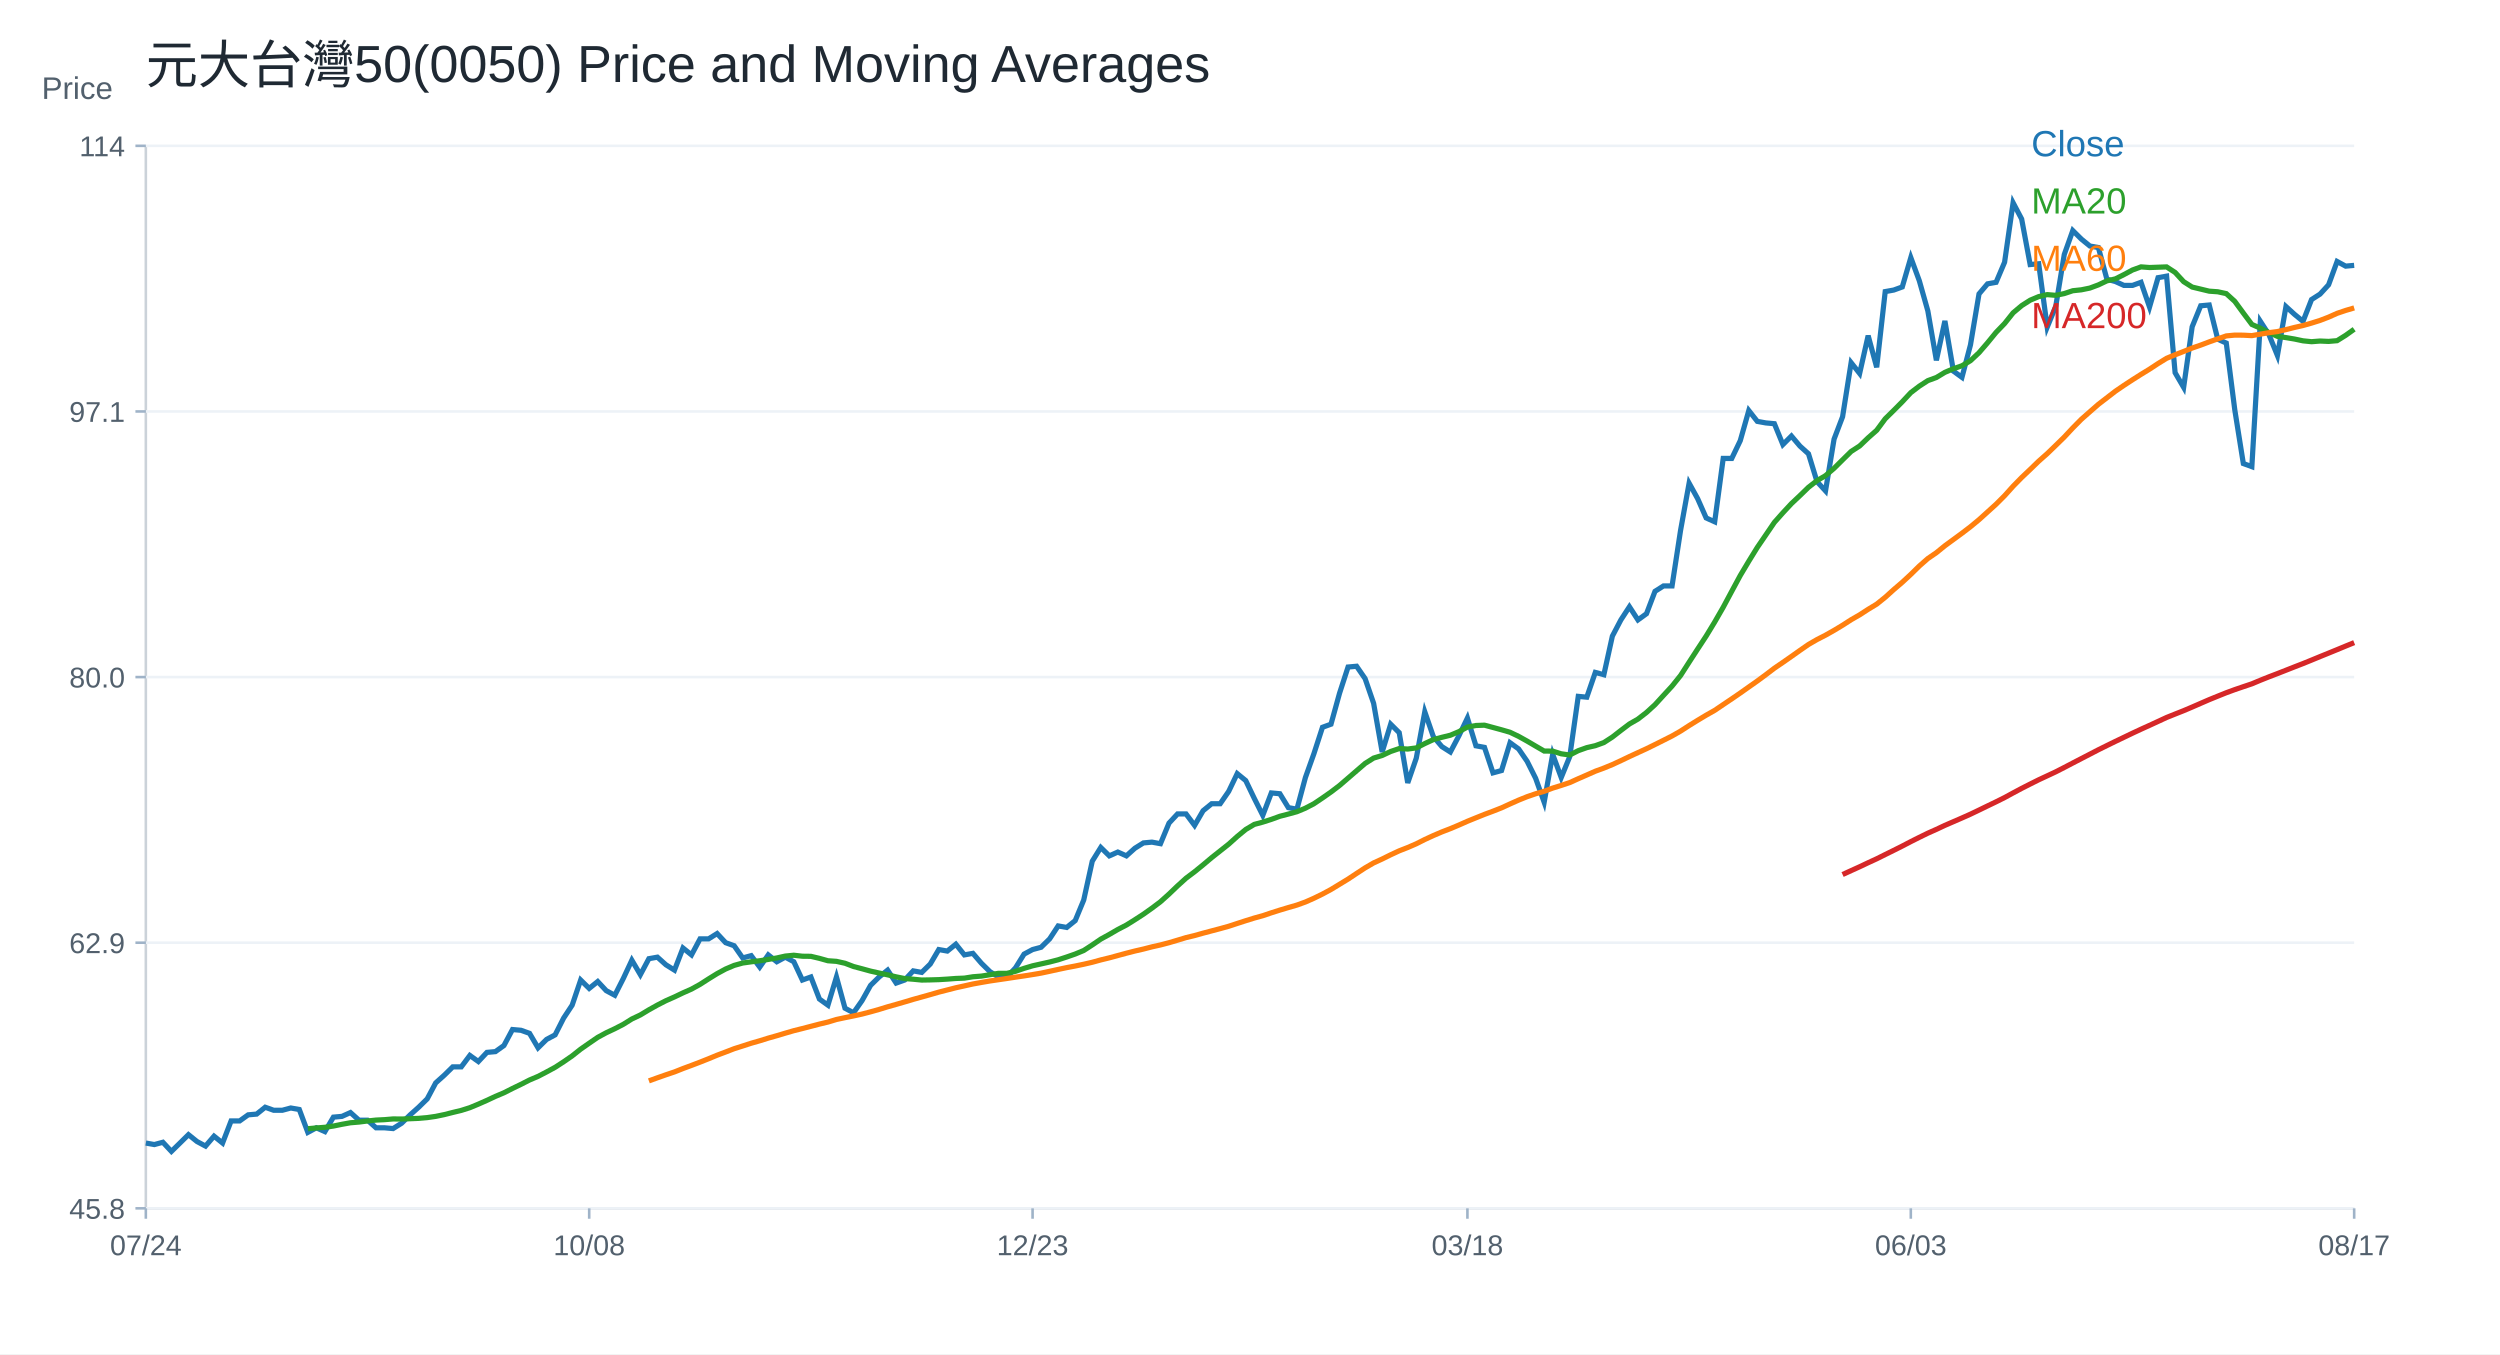
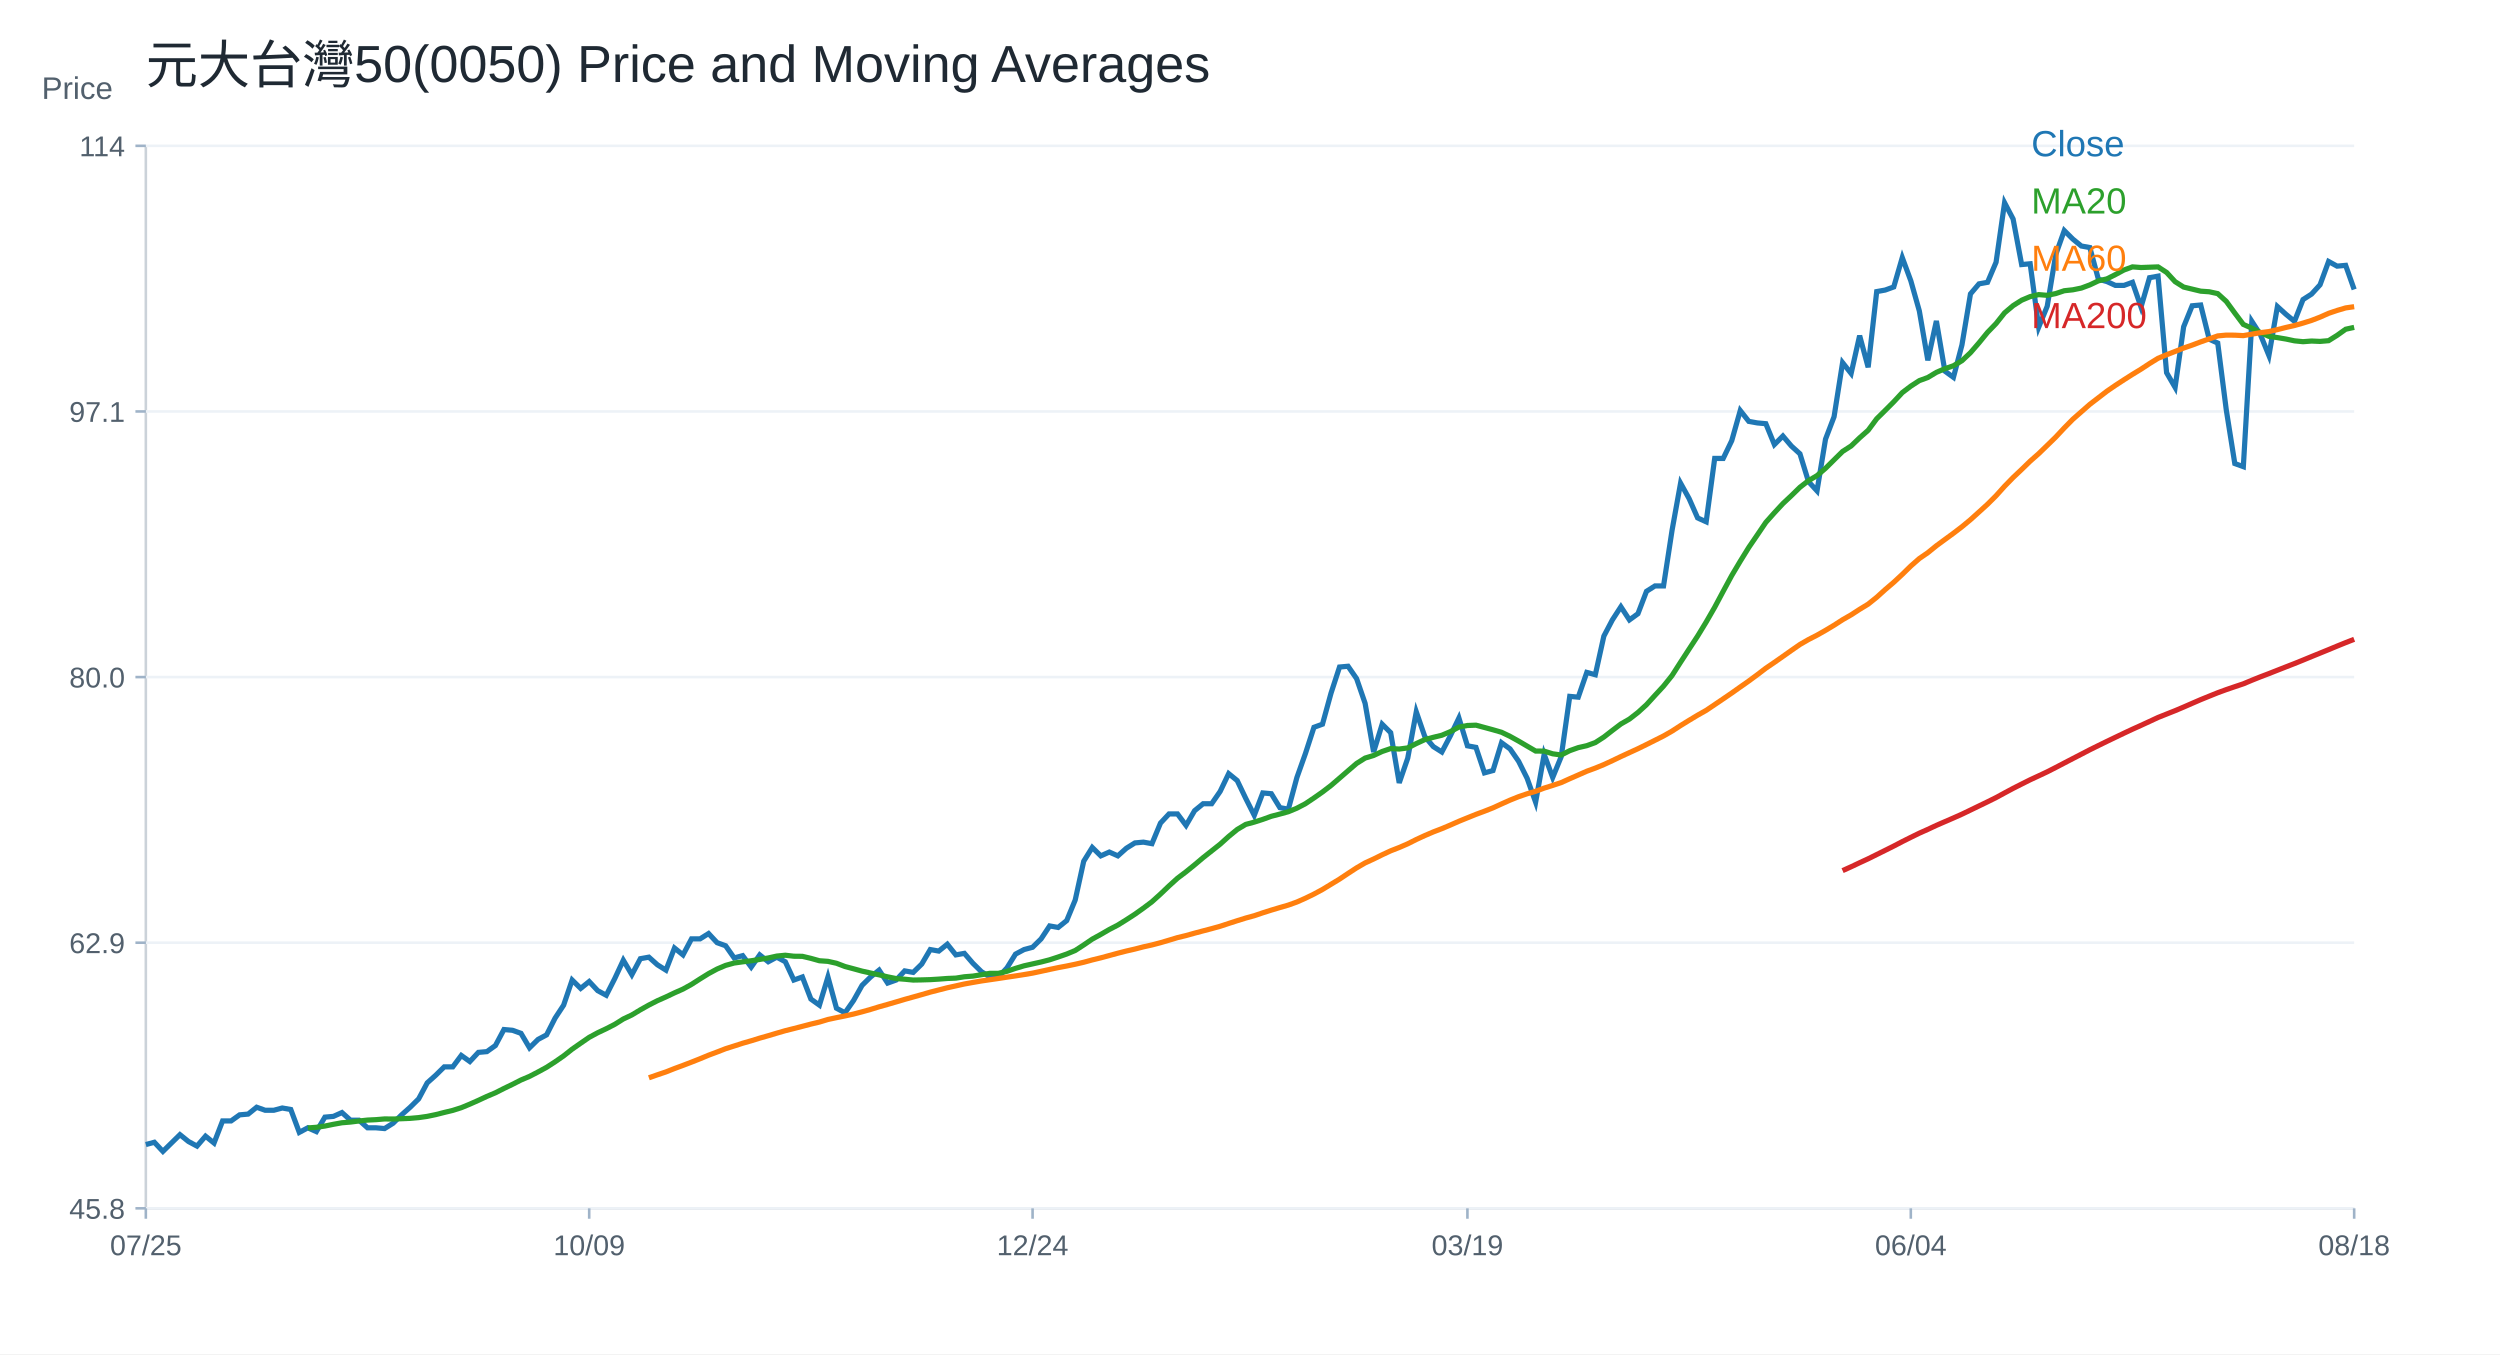
<svg xmlns="http://www.w3.org/2000/svg" width="960" height="520" viewBox="0 0 960 520">
  <rect width="100%" height="100%" fill="white" />
  <text x="56.00" y="32.00" font-size="20" font-family="Arial" fill="#1f2933" text-anchor="start">元大台灣50(0050) Price and Moving Averages</text>
  <line x1="56" y1="464" x2="904" y2="464" stroke="#cbd2d9" />
  <line x1="56" y1="56" x2="56" y2="464" stroke="#cbd2d9" />
  <text x="16.00" y="38.00" font-size="12" font-family="Arial" fill="#52606d" text-anchor="start">Price</text>
  <line x1="56" y1="464.00" x2="904" y2="464.00" stroke="#edf2f7" />
  <line x1="52" y1="464.00" x2="56" y2="464.00" stroke="#9fb3c8" />
  <text x="48.00" y="468.00" font-size="11" font-family="Arial" fill="#52606d" text-anchor="end">45.8</text>
  <line x1="56" y1="362.00" x2="904" y2="362.00" stroke="#edf2f7" />
  <line x1="52" y1="362.00" x2="56" y2="362.00" stroke="#9fb3c8" />
  <text x="48.00" y="366.00" font-size="11" font-family="Arial" fill="#52606d" text-anchor="end">62.9</text>
  <line x1="56" y1="260.00" x2="904" y2="260.00" stroke="#edf2f7" />
  <line x1="52" y1="260.00" x2="56" y2="260.00" stroke="#9fb3c8" />
  <text x="48.00" y="264.00" font-size="11" font-family="Arial" fill="#52606d" text-anchor="end">80.0</text>
  <line x1="56" y1="158.00" x2="904" y2="158.00" stroke="#edf2f7" />
  <line x1="52" y1="158.00" x2="56" y2="158.00" stroke="#9fb3c8" />
  <text x="48.00" y="162.00" font-size="11" font-family="Arial" fill="#52606d" text-anchor="end">97.1</text>
  <line x1="56" y1="56.00" x2="904" y2="56.00" stroke="#edf2f7" />
  <line x1="52" y1="56.00" x2="56" y2="56.00" stroke="#9fb3c8" />
  <text x="48.00" y="60.00" font-size="11" font-family="Arial" fill="#52606d" text-anchor="end">114</text>
  <line x1="56.00" y1="464" x2="56.00" y2="468" stroke="#9fb3c8" />
-   <text x="56.00" y="482.00" font-size="11" font-family="Arial" fill="#52606d" text-anchor="middle">07/24</text>
+   <text x="56.00" y="482.00" font-size="11" font-family="Arial" fill="#52606d" text-anchor="middle">07/25</text>
  <line x1="226.25" y1="464" x2="226.25" y2="468" stroke="#9fb3c8" />
-   <text x="226.25" y="482.00" font-size="11" font-family="Arial" fill="#52606d" text-anchor="middle">10/08</text>
+   <text x="226.25" y="482.00" font-size="11" font-family="Arial" fill="#52606d" text-anchor="middle">10/09</text>
  <line x1="396.51" y1="464" x2="396.51" y2="468" stroke="#9fb3c8" />
-   <text x="396.51" y="482.00" font-size="11" font-family="Arial" fill="#52606d" text-anchor="middle">12/23</text>
+   <text x="396.51" y="482.00" font-size="11" font-family="Arial" fill="#52606d" text-anchor="middle">12/24</text>
  <line x1="563.49" y1="464" x2="563.49" y2="468" stroke="#9fb3c8" />
-   <text x="563.49" y="482.00" font-size="11" font-family="Arial" fill="#52606d" text-anchor="middle">03/18</text>
+   <text x="563.49" y="482.00" font-size="11" font-family="Arial" fill="#52606d" text-anchor="middle">03/19</text>
  <line x1="733.75" y1="464" x2="733.75" y2="468" stroke="#9fb3c8" />
-   <text x="733.75" y="482.00" font-size="11" font-family="Arial" fill="#52606d" text-anchor="middle">06/03</text>
+   <text x="733.75" y="482.00" font-size="11" font-family="Arial" fill="#52606d" text-anchor="middle">06/04</text>
  <line x1="904.00" y1="464" x2="904.00" y2="468" stroke="#9fb3c8" />
-   <text x="904.00" y="482.00" font-size="11" font-family="Arial" fill="#52606d" text-anchor="middle">08/17</text>
-   <polyline fill="none" stroke="#1f77b4" stroke-width="2" points="56.00,438.93 59.27,439.51 62.55,438.63 65.82,442.14 69.10,438.93 72.37,435.71 75.64,438.34 78.92,440.10 82.19,436.29 85.47,438.93 88.74,430.44 92.02,430.44 95.29,428.10 98.56,427.81 101.84,425.18 105.11,426.35 108.39,426.35 111.66,425.47 114.93,426.05 118.21,434.83 121.48,433.08 124.76,434.54 128.03,428.98 131.31,428.69 134.58,427.22 137.85,430.15 141.13,430.15 144.40,433.08 147.68,433.08 150.95,433.37 154.22,431.32 157.50,428.10 160.77,425.18 164.05,421.96 167.32,415.82 170.59,412.89 173.87,409.67 177.14,409.67 180.42,405.29 183.69,407.63 186.97,404.12 190.24,403.82 193.51,401.48 196.79,395.34 200.06,395.63 203.34,396.80 206.61,402.36 209.88,399.14 213.16,397.39 216.43,390.95 219.71,385.98 222.98,376.33 226.25,379.55 229.53,376.91 232.80,380.42 236.08,382.18 239.35,375.74 242.63,368.72 245.90,374.28 249.17,368.14 252.45,367.55 255.72,370.48 259.00,372.53 262.27,364.04 265.54,366.68 268.82,360.53 272.09,360.53 275.37,358.48 278.64,361.99 281.92,363.17 285.19,367.85 288.46,366.97 291.74,371.36 295.01,366.68 298.29,369.31 301.56,367.55 304.83,369.31 308.11,376.33 311.38,375.16 314.66,383.64 317.93,385.98 321.20,375.16 324.48,387.15 327.75,388.91 331.03,384.23 334.30,378.38 337.58,375.16 340.85,372.53 344.12,377.50 347.40,376.33 350.67,372.82 353.95,373.40 357.22,370.19 360.49,364.63 363.77,365.21 367.04,362.58 370.32,366.68 373.59,366.09 376.86,369.89 380.14,373.11 383.41,375.16 386.69,375.16 389.96,371.65 393.24,366.38 396.51,364.63 399.78,363.75 403.06,360.53 406.33,355.56 409.61,356.14 412.88,353.51 416.15,345.61 419.43,330.70 422.70,325.43 425.98,328.65 429.25,327.19 432.53,328.65 435.80,325.72 439.07,323.68 442.35,323.38 445.62,323.97 448.90,316.07 452.17,312.56 455.44,312.56 458.72,316.95 461.99,311.31 465.27,308.64 468.54,308.64 471.81,303.90 475.09,297.07 478.36,299.74 481.64,306.57 484.91,313.09 488.19,304.49 491.46,304.79 494.73,310.13 498.01,310.72 501.28,298.56 504.56,289.36 507.83,279.28 511.10,278.09 514.38,266.22 517.65,256.14 520.93,255.84 524.20,260.59 527.47,270.08 530.75,288.77 534.02,278.09 537.30,281.35 540.57,300.63 543.85,291.14 547.12,273.34 550.39,282.83 553.67,286.69 556.94,288.77 560.22,282.54 563.49,275.72 566.76,286.39 570.04,286.99 573.31,296.78 576.59,295.89 579.86,285.21 583.14,287.58 586.41,292.33 589.68,298.85 592.96,308.05 596.23,289.66 599.51,298.56 602.78,290.55 606.05,267.41 609.33,267.71 612.60,258.21 615.88,259.10 619.15,244.27 622.42,238.04 625.70,233.00 628.97,238.04 632.25,235.67 635.52,227.07 638.80,224.99 642.07,224.99 645.34,203.63 648.62,185.54 651.89,191.47 655.17,198.89 658.44,200.37 661.71,176.04 664.99,176.04 668.26,169.22 671.54,157.65 674.81,161.81 678.08,162.40 681.36,162.70 684.63,170.71 687.91,167.44 691.18,171.30 694.46,174.26 697.73,184.94 701.00,188.50 704.28,168.63 707.55,160.03 710.83,139.26 714.10,143.41 717.37,128.88 720.65,141.04 723.92,111.97 727.20,111.38 730.47,110.19 733.75,98.92 737.02,107.82 740.29,119.39 743.57,138.37 746.84,123.24 750.12,142.52 753.39,144.90 756.66,132.44 759.94,112.86 763.21,109.00 766.49,108.41 769.76,100.70 773.03,77.86 776.31,84.09 779.58,101.59 782.86,101.29 786.13,125.62 789.41,117.61 792.68,97.73 795.95,88.54 799.23,91.80 802.50,94.47 805.78,95.06 809.05,107.22 812.32,108.11 815.60,109.60 818.87,109.60 822.15,108.41 825.42,117.90 828.69,106.63 831.97,106.04 835.24,143.12 838.52,148.75 841.79,125.48 845.07,117.42 848.34,117.12 851.61,130.25 854.89,131.74 858.16,157.41 861.44,178.00 864.71,179.20 867.98,123.39 871.26,128.46 874.53,136.52 877.81,117.72 881.08,120.70 884.36,123.39 887.63,115.03 890.90,112.94 894.18,109.36 897.45,100.41 900.73,102.20 904.00,101.90" />
+   <text x="904.00" y="482.00" font-size="11" font-family="Arial" fill="#52606d" text-anchor="middle">08/18</text>
+   <polyline fill="none" stroke="#1f77b4" stroke-width="2" points="56.00,439.51 59.27,438.63 62.55,442.14 65.82,438.93 69.10,435.71 72.37,438.34 75.64,440.10 78.92,436.29 82.19,438.93 85.47,430.44 88.74,430.44 92.02,428.10 95.29,427.81 98.56,425.18 101.84,426.35 105.11,426.35 108.39,425.47 111.66,426.05 114.93,434.83 118.21,433.08 121.48,434.54 124.76,428.98 128.03,428.69 131.31,427.22 134.58,430.15 137.85,430.15 141.13,433.08 144.40,433.08 147.68,433.37 150.95,431.32 154.22,428.10 157.50,425.18 160.77,421.96 164.05,415.82 167.32,412.89 170.59,409.67 173.87,409.67 177.14,405.29 180.42,407.63 183.69,404.12 186.97,403.82 190.24,401.48 193.51,395.34 196.79,395.63 200.06,396.80 203.34,402.36 206.61,399.14 209.88,397.39 213.16,390.95 216.43,385.98 219.71,376.33 222.98,379.55 226.25,376.91 229.53,380.42 232.80,382.18 236.08,375.74 239.35,368.72 242.63,374.28 245.90,368.14 249.17,367.55 252.45,370.48 255.72,372.53 259.00,364.04 262.27,366.68 265.54,360.53 268.82,360.53 272.09,358.48 275.37,361.99 278.64,363.17 281.92,367.85 285.19,366.97 288.46,371.36 291.74,366.68 295.01,369.31 298.29,367.55 301.56,369.31 304.83,376.33 308.11,375.16 311.38,383.64 314.66,385.98 317.93,375.16 321.20,387.15 324.48,388.91 327.75,384.23 331.03,378.38 334.30,375.16 337.58,372.53 340.85,377.50 344.12,376.33 347.40,372.82 350.67,373.40 353.95,370.19 357.22,364.63 360.49,365.21 363.77,362.58 367.04,366.68 370.32,366.09 373.59,369.89 376.86,373.11 380.14,375.16 383.41,375.16 386.69,371.65 389.96,366.38 393.24,364.63 396.51,363.75 399.78,360.53 403.06,355.56 406.33,356.14 409.61,353.51 412.88,345.61 416.15,330.70 419.43,325.43 422.70,328.65 425.98,327.19 429.25,328.65 432.53,325.72 435.80,323.68 439.07,323.38 442.35,323.97 445.62,316.07 448.90,312.56 452.17,312.56 455.44,316.95 458.72,311.31 461.99,308.64 465.27,308.64 468.54,303.90 471.81,297.07 475.09,299.74 478.36,306.57 481.64,313.09 484.91,304.49 488.19,304.79 491.46,310.13 494.73,310.72 498.01,298.56 501.28,289.36 504.56,279.28 507.83,278.09 511.10,266.22 514.38,256.14 517.65,255.84 520.93,260.59 524.20,270.08 527.47,288.77 530.75,278.09 534.02,281.35 537.30,300.63 540.57,291.14 543.85,273.34 547.12,282.83 550.39,286.69 553.67,288.77 556.94,282.54 560.22,275.72 563.49,286.39 566.76,286.99 570.04,296.78 573.31,295.89 576.59,285.21 579.86,287.58 583.14,292.33 586.41,298.85 589.68,308.05 592.96,289.66 596.23,298.56 599.51,290.55 602.78,267.41 606.05,267.71 609.33,258.21 612.60,259.10 615.88,244.27 619.15,238.04 622.42,233.00 625.70,238.04 628.97,235.67 632.25,227.07 635.52,224.99 638.80,224.99 642.07,203.63 645.34,185.54 648.62,191.47 651.89,198.89 655.17,200.37 658.44,176.04 661.71,176.04 664.99,169.22 668.26,157.65 671.54,161.81 674.81,162.40 678.08,162.70 681.36,170.71 684.63,167.44 687.91,171.30 691.18,174.26 694.46,184.94 697.73,188.50 701.00,168.63 704.28,160.03 707.55,139.26 710.83,143.41 714.10,128.88 717.37,141.04 720.65,111.97 723.92,111.38 727.20,110.19 730.47,98.92 733.75,107.82 737.02,119.39 740.29,138.37 743.57,123.24 746.84,142.52 750.12,144.90 753.39,132.44 756.66,112.86 759.94,109.00 763.21,108.41 766.49,100.70 769.76,77.86 773.03,84.09 776.31,101.59 779.58,101.29 782.86,125.62 786.13,117.61 789.41,97.73 792.68,88.54 795.95,91.80 799.23,94.47 802.50,95.06 805.78,107.22 809.05,108.11 812.32,109.60 815.60,109.60 818.87,108.41 822.15,117.90 825.42,106.63 828.69,106.04 831.97,143.12 835.24,148.75 838.52,125.48 841.79,117.42 845.07,117.12 848.34,130.25 851.61,131.74 854.89,157.41 858.16,178.00 861.44,179.20 864.71,123.39 867.98,128.46 871.26,136.52 874.53,117.72 877.81,120.70 881.08,123.39 884.36,115.03 887.63,112.94 890.90,109.36 894.18,100.41 897.45,102.20 900.73,101.90 904.00,111.15" />
  <text x="780.00" y="60.00" font-size="14" font-family="Arial" fill="#1f77b4" text-anchor="start">Close</text>
-   <polyline fill="none" stroke="#2ca02c" stroke-width="2" points="118.21,433.43 121.48,433.13 124.76,432.88 128.03,432.40 131.31,431.73 134.58,431.14 137.85,430.87 141.13,430.46 144.40,430.11 147.68,429.95 150.95,429.67 154.22,429.71 157.50,429.59 160.77,429.45 164.05,429.16 167.32,428.69 170.59,428.01 173.87,427.18 177.14,426.39 180.42,425.35 183.69,423.99 186.97,422.54 190.24,421.01 193.51,419.63 196.79,417.97 200.06,416.39 203.34,414.72 206.61,413.33 209.88,411.63 213.16,409.85 216.43,407.73 219.71,405.46 222.98,402.87 226.25,400.59 229.53,398.34 232.80,396.57 236.08,395.03 239.35,393.34 242.63,391.29 245.90,389.74 249.17,387.77 252.45,385.94 255.72,384.27 259.00,382.82 262.27,381.26 265.54,379.81 268.82,378.00 272.09,375.90 275.37,373.87 278.64,372.10 281.92,370.71 285.19,369.80 288.46,369.34 291.74,368.93 295.01,368.42 298.29,367.86 301.56,367.13 304.83,366.81 308.11,367.19 311.38,367.23 314.66,368.01 317.93,368.93 321.20,369.16 324.48,369.89 327.75,371.14 331.03,372.01 334.30,372.91 337.58,373.64 340.85,374.34 344.12,375.11 347.40,375.77 350.67,376.02 353.95,376.34 357.22,376.28 360.49,376.18 363.77,375.98 367.04,375.73 370.32,375.60 373.59,375.08 376.86,374.82 380.14,374.30 383.41,373.75 386.69,373.75 389.96,372.98 393.24,371.85 396.51,370.87 399.78,370.14 403.06,369.41 406.33,368.56 409.61,367.49 412.88,366.35 416.15,364.99 419.43,362.86 422.70,360.62 425.98,358.82 429.25,356.92 432.53,355.22 435.80,353.18 439.07,351.06 442.35,348.73 445.62,346.27 448.90,343.32 452.17,340.19 455.44,337.23 458.72,334.76 461.99,332.10 465.27,329.34 468.54,326.75 471.81,324.16 475.09,321.21 478.36,318.52 481.64,316.57 484.91,315.69 488.19,314.64 491.46,313.45 494.73,312.60 498.01,311.70 501.28,310.34 504.56,308.62 507.83,306.42 511.10,304.13 514.38,301.63 517.65,298.81 520.93,295.98 524.20,293.16 527.47,291.10 530.75,290.10 534.02,288.57 537.30,287.45 540.57,287.63 543.85,287.20 547.12,285.53 550.39,284.02 553.67,283.13 556.94,282.33 560.22,280.95 563.49,279.20 566.76,278.59 570.04,278.47 573.31,279.35 576.59,280.24 579.86,281.19 583.14,282.76 586.41,284.58 589.68,286.50 592.96,288.40 596.23,288.44 599.51,289.46 602.78,289.92 606.05,288.26 609.33,287.09 612.60,286.34 615.88,285.15 619.15,283.03 622.42,280.49 625.70,278.01 628.97,276.13 632.25,273.59 635.52,270.60 638.80,267.01 642.07,263.46 645.34,259.39 648.62,254.28 651.89,249.24 655.17,244.24 658.44,238.86 661.71,233.18 664.99,227.05 668.26,220.99 671.54,215.50 674.81,210.20 678.08,205.41 681.36,200.59 684.63,196.91 687.91,193.38 691.18,190.30 694.46,187.11 697.73,184.57 701.00,182.64 704.28,179.83 707.55,176.58 710.83,173.36 714.10,171.25 717.37,168.12 720.65,165.23 723.92,160.81 727.20,157.58 730.47,154.29 733.75,150.77 737.02,148.28 740.29,146.16 743.57,144.96 746.84,142.98 750.12,141.58 753.39,140.45 756.66,138.51 759.94,135.43 763.21,131.64 766.49,127.63 769.76,124.24 773.03,120.13 776.31,117.37 779.58,115.28 782.86,113.90 786.13,113.13 789.41,113.41 792.68,112.73 795.95,111.64 799.23,111.29 802.50,110.62 805.78,109.40 809.05,107.85 812.32,107.09 815.60,105.44 818.87,103.68 822.15,102.48 825.42,102.73 828.69,102.61 831.97,102.49 835.24,104.61 838.52,108.16 841.79,110.23 845.07,111.02 848.34,111.81 851.61,112.04 854.89,112.75 858.16,115.73 861.44,120.21 864.71,124.58 867.98,126.02 871.26,127.69 874.53,129.16 877.81,129.64 881.08,130.19 884.36,130.88 887.63,131.21 890.90,130.96 894.18,131.10 897.45,130.82 900.73,128.77 904.00,126.43" />
+   <polyline fill="none" stroke="#2ca02c" stroke-width="2" points="118.21,433.13 121.48,432.88 124.76,432.40 128.03,431.73 131.31,431.14 134.58,430.87 137.85,430.46 141.13,430.11 144.40,429.95 147.68,429.67 150.95,429.71 154.22,429.59 157.50,429.45 160.77,429.16 164.05,428.69 167.32,428.01 170.59,427.18 173.87,426.39 177.14,425.35 180.42,423.99 183.69,422.54 186.97,421.01 190.24,419.63 193.51,417.97 196.79,416.39 200.06,414.72 203.34,413.33 206.61,411.63 209.88,409.85 213.16,407.73 216.43,405.46 219.71,402.87 222.98,400.59 226.25,398.34 229.53,396.57 232.80,395.03 236.08,393.34 239.35,391.29 242.63,389.74 245.90,387.77 249.17,385.94 252.45,384.27 255.72,382.82 259.00,381.26 262.27,379.81 265.54,378.00 268.82,375.90 272.09,373.87 275.37,372.10 278.64,370.71 281.92,369.80 285.19,369.34 288.46,368.93 291.74,368.42 295.01,367.86 298.29,367.13 301.56,366.81 304.83,367.19 308.11,367.23 311.38,368.01 314.66,368.93 317.93,369.16 321.20,369.89 324.48,371.14 327.75,372.01 331.03,372.91 334.30,373.64 337.58,374.34 340.85,375.11 344.12,375.77 347.40,376.02 350.67,376.34 353.95,376.28 357.22,376.18 360.49,375.98 363.77,375.73 367.04,375.60 370.32,375.08 373.59,374.82 376.86,374.30 380.14,373.75 383.41,373.75 386.69,372.98 389.96,371.85 393.24,370.87 396.51,370.14 399.78,369.41 403.06,368.56 406.33,367.49 409.61,366.35 412.88,364.99 416.15,362.86 419.43,360.62 422.70,358.82 425.98,356.92 429.25,355.22 432.53,353.18 435.80,351.06 439.07,348.73 442.35,346.27 445.62,343.32 448.90,340.19 452.17,337.23 455.44,334.76 458.72,332.10 461.99,329.34 465.27,326.75 468.54,324.16 471.81,321.21 475.09,318.52 478.36,316.57 481.64,315.69 484.91,314.64 488.19,313.45 491.46,312.60 494.73,311.70 498.01,310.34 501.28,308.62 504.56,306.42 507.83,304.13 511.10,301.63 514.38,298.81 517.65,295.98 520.93,293.16 524.20,291.10 527.47,290.10 530.75,288.57 534.02,287.45 537.30,287.63 540.57,287.20 543.85,285.53 547.12,284.02 550.39,283.13 553.67,282.33 556.94,280.95 560.22,279.20 563.49,278.59 566.76,278.47 570.04,279.35 573.31,280.24 576.59,281.19 579.86,282.76 583.14,284.58 586.41,286.50 589.68,288.40 592.96,288.44 596.23,289.46 599.51,289.92 602.78,288.26 606.05,287.09 609.33,286.34 612.60,285.15 615.88,283.03 619.15,280.49 622.42,278.01 625.70,276.13 628.97,273.59 632.25,270.60 635.52,267.01 638.80,263.46 642.07,259.39 645.34,254.28 648.62,249.24 651.89,244.24 655.17,238.86 658.44,233.18 661.71,227.05 664.99,220.99 668.26,215.50 671.54,210.20 674.81,205.41 678.08,200.59 681.36,196.91 684.63,193.38 687.91,190.30 691.18,187.11 694.46,184.57 697.73,182.64 701.00,179.83 704.28,176.58 707.55,173.36 710.83,171.25 714.10,168.12 717.37,165.23 720.65,160.81 723.92,157.58 727.20,154.29 730.47,150.77 733.75,148.28 737.02,146.16 740.29,144.96 743.57,142.98 746.84,141.58 750.12,140.45 753.39,138.51 756.66,135.43 759.94,131.64 763.21,127.63 766.49,124.24 769.76,120.13 773.03,117.37 776.31,115.28 779.58,113.90 782.86,113.13 786.13,113.41 789.41,112.73 792.68,111.64 795.95,111.29 799.23,110.62 802.50,109.40 805.78,107.85 809.05,107.09 812.32,105.44 815.60,103.68 818.87,102.48 822.15,102.73 825.42,102.61 828.69,102.49 831.97,104.61 835.24,108.16 838.52,110.23 841.79,111.02 845.07,111.81 848.34,112.04 851.61,112.75 854.89,115.73 858.16,120.21 861.44,124.58 864.71,126.02 867.98,127.69 871.26,129.16 874.53,129.64 877.81,130.19 881.08,130.88 884.36,131.21 887.63,130.96 890.90,131.10 894.18,130.82 897.45,128.77 900.73,126.43 904.00,125.71" />
  <text x="780.00" y="82.00" font-size="14" font-family="Arial" fill="#2ca02c" text-anchor="start">MA20</text>
-   <polyline fill="none" stroke="#ff7f0e" stroke-width="2" points="249.17,415.06 252.45,413.87 255.72,412.72 259.00,411.62 262.27,410.32 265.54,409.11 268.82,407.86 272.09,406.56 275.37,405.20 278.64,403.97 281.92,402.70 285.19,401.66 288.46,400.60 291.74,399.66 295.01,398.64 298.29,397.71 301.56,396.73 304.83,395.78 308.11,394.96 311.38,394.11 314.66,393.25 317.93,392.47 321.20,391.48 324.48,390.78 327.75,390.12 331.03,389.40 334.30,388.54 337.58,387.62 340.85,386.61 344.12,385.69 347.40,384.74 350.67,383.76 353.95,382.85 357.22,381.93 360.49,380.98 363.77,380.14 367.04,379.30 370.32,378.58 373.59,377.85 376.86,377.26 380.14,376.69 383.41,376.21 386.69,375.73 389.96,375.23 393.24,374.75 396.51,374.23 399.78,373.68 403.06,372.98 406.33,372.26 409.61,371.57 412.88,370.95 416.15,370.27 419.43,369.51 422.70,368.61 425.98,367.81 429.25,366.92 432.53,366.03 435.80,365.19 439.07,364.44 442.35,363.59 445.62,362.86 448.90,362.00 452.17,361.03 455.44,360.04 458.72,359.25 461.99,358.33 465.27,357.46 468.54,356.60 471.81,355.69 475.09,354.61 478.36,353.55 481.64,352.53 484.91,351.63 488.19,350.52 491.46,349.48 494.73,348.50 498.01,347.55 501.28,346.37 504.56,344.92 507.83,343.32 511.10,341.56 514.38,339.57 517.65,337.58 520.93,335.40 524.20,333.26 527.47,331.36 530.75,329.86 534.02,328.24 537.30,326.72 540.57,325.44 543.85,324.02 547.12,322.37 550.39,320.86 553.67,319.46 556.94,318.20 560.22,316.82 563.49,315.37 566.76,314.04 570.04,312.72 573.31,311.50 576.59,310.21 579.86,308.71 583.14,307.25 586.41,305.93 589.68,304.81 592.96,303.86 596.23,302.63 599.51,301.60 602.78,300.51 606.05,299.03 609.33,297.60 612.60,296.15 615.88,294.95 619.15,293.60 622.42,292.09 625.70,290.52 628.97,289.01 632.25,287.51 635.52,285.90 638.80,284.26 642.07,282.61 645.34,280.74 648.62,278.62 651.89,276.60 655.17,274.63 658.44,272.78 661.71,270.57 664.99,268.36 668.26,266.12 671.54,263.80 674.81,261.50 678.08,259.09 681.36,256.59 684.63,254.36 687.91,252.07 691.18,249.75 694.46,247.48 697.73,245.59 701.00,243.91 704.28,242.06 707.55,240.09 710.83,237.98 714.10,236.10 717.37,233.98 720.65,231.99 723.92,229.36 727.20,226.40 730.47,223.60 733.75,220.56 737.02,217.35 740.29,214.48 743.57,212.23 746.84,209.57 750.12,207.17 753.39,204.77 756.66,202.27 759.94,199.56 763.21,196.60 766.49,193.63 769.76,190.36 773.03,186.72 776.31,183.37 779.58,180.27 782.86,177.09 786.13,174.20 789.41,171.03 792.68,167.83 795.95,164.33 799.23,161.01 802.50,158.13 805.78,155.26 809.05,152.74 812.32,150.22 815.60,147.98 818.87,145.84 822.15,143.76 825.42,141.76 828.69,139.61 831.97,137.59 835.24,136.23 838.52,134.96 841.79,133.65 845.07,132.52 848.34,131.28 851.61,130.13 854.89,128.99 858.16,128.68 861.44,128.71 864.71,128.88 867.98,128.31 871.26,127.75 874.53,127.32 877.81,126.57 881.08,125.74 884.36,125.00 887.63,124.07 890.90,123.04 894.18,121.78 897.45,120.32 900.73,119.21 904.00,118.24" />
+   <polyline fill="none" stroke="#ff7f0e" stroke-width="2" points="249.17,413.87 252.45,412.72 255.72,411.62 259.00,410.32 262.27,409.11 265.54,407.86 268.82,406.56 272.09,405.20 275.37,403.97 278.64,402.70 281.92,401.66 285.19,400.60 288.46,399.66 291.74,398.64 295.01,397.71 298.29,396.73 301.56,395.78 304.83,394.96 308.11,394.11 311.38,393.25 314.66,392.47 317.93,391.48 321.20,390.78 324.48,390.12 327.75,389.40 331.03,388.54 334.30,387.62 337.58,386.61 340.85,385.69 344.12,384.74 347.40,383.76 350.67,382.85 353.95,381.93 357.22,380.98 360.49,380.14 363.77,379.30 367.04,378.58 370.32,377.85 373.59,377.26 376.86,376.69 380.14,376.21 383.41,375.73 386.69,375.23 389.96,374.75 393.24,374.23 396.51,373.68 399.78,372.98 403.06,372.26 406.33,371.57 409.61,370.95 412.88,370.27 416.15,369.51 419.43,368.61 422.70,367.81 425.98,366.92 429.25,366.03 432.53,365.19 435.80,364.44 439.07,363.59 442.35,362.86 445.62,362.00 448.90,361.03 452.17,360.04 455.44,359.25 458.72,358.33 461.99,357.46 465.27,356.60 468.54,355.69 471.81,354.61 475.09,353.55 478.36,352.53 481.64,351.63 484.91,350.52 488.19,349.48 491.46,348.50 494.73,347.55 498.01,346.37 501.28,344.92 504.56,343.32 507.83,341.56 511.10,339.57 514.38,337.58 517.65,335.40 520.93,333.26 524.20,331.36 527.47,329.86 530.75,328.24 534.02,326.72 537.30,325.44 540.57,324.02 543.85,322.37 547.12,320.86 550.39,319.46 553.67,318.20 556.94,316.82 560.22,315.37 563.49,314.04 566.76,312.72 570.04,311.50 573.31,310.21 576.59,308.71 579.86,307.25 583.14,305.93 586.41,304.81 589.68,303.86 592.96,302.63 596.23,301.60 599.51,300.51 602.78,299.03 606.05,297.60 609.33,296.15 612.60,294.95 615.88,293.60 619.15,292.09 622.42,290.52 625.70,289.01 628.97,287.51 632.25,285.90 635.52,284.26 638.80,282.61 642.07,280.74 645.34,278.62 648.62,276.60 651.89,274.63 655.17,272.78 658.44,270.57 661.71,268.36 664.99,266.12 668.26,263.80 671.54,261.50 674.81,259.09 678.08,256.59 681.36,254.36 684.63,252.07 687.91,249.75 691.18,247.48 694.46,245.59 697.73,243.91 701.00,242.06 704.28,240.09 707.55,237.98 710.83,236.10 714.10,233.98 717.37,231.99 720.65,229.36 723.92,226.40 727.20,223.60 730.47,220.56 733.75,217.35 737.02,214.48 740.29,212.23 743.57,209.57 746.84,207.17 750.12,204.77 753.39,202.27 756.66,199.56 759.94,196.60 763.21,193.63 766.49,190.36 769.76,186.72 773.03,183.37 776.31,180.27 779.58,177.09 782.86,174.20 786.13,171.03 789.41,167.83 792.68,164.33 795.95,161.01 799.23,158.13 802.50,155.26 805.78,152.74 809.05,150.22 812.32,147.98 815.60,145.84 818.87,143.76 822.15,141.76 825.42,139.61 828.69,137.59 831.97,136.23 835.24,134.96 838.52,133.65 841.79,132.52 845.07,131.28 848.34,130.13 851.61,128.99 854.89,128.68 858.16,128.71 861.44,128.88 864.71,128.31 867.98,127.75 871.26,127.32 874.53,126.57 877.81,125.74 881.08,125.00 884.36,124.07 887.63,123.04 890.90,121.78 894.18,120.32 897.45,119.21 900.73,118.24 904.00,117.77" />
  <text x="780.00" y="104.00" font-size="14" font-family="Arial" fill="#ff7f0e" text-anchor="start">MA60</text>
-   <polyline fill="none" stroke="#d62728" stroke-width="2" points="707.55,335.82 710.83,334.32 714.10,332.84 717.37,331.29 720.65,329.78 723.92,328.15 727.20,326.53 730.47,324.89 733.75,323.18 737.02,321.54 740.29,319.94 743.57,318.48 746.84,316.94 750.12,315.52 753.39,314.10 756.66,312.64 759.94,311.07 763.21,309.48 766.49,307.90 769.76,306.27 773.03,304.49 776.31,302.74 779.58,301.08 782.86,299.44 786.13,297.92 789.41,296.38 792.68,294.71 795.95,293.00 799.23,291.30 802.50,289.61 805.78,287.91 809.05,286.29 812.32,284.69 815.60,283.12 818.87,281.55 822.15,280.02 825.42,278.54 828.69,277.03 831.97,275.51 835.24,274.20 838.52,272.90 841.79,271.51 845.07,270.08 848.34,268.66 851.61,267.33 854.89,266.01 858.16,264.81 861.44,263.69 864.71,262.59 867.98,261.22 871.26,259.91 874.53,258.66 877.81,257.37 881.08,256.08 884.36,254.81 887.63,253.48 890.90,252.13 894.18,250.80 897.45,249.46 900.73,248.10 904.00,246.77" />
+   <polyline fill="none" stroke="#d62728" stroke-width="2" points="707.55,334.32 710.83,332.84 714.10,331.29 717.37,329.78 720.65,328.15 723.92,326.53 727.20,324.89 730.47,323.18 733.75,321.54 737.02,319.94 740.29,318.48 743.57,316.94 746.84,315.52 750.12,314.10 753.39,312.64 756.66,311.07 759.94,309.48 763.21,307.90 766.49,306.27 769.76,304.49 773.03,302.74 776.31,301.08 779.58,299.44 782.86,297.92 786.13,296.38 789.41,294.71 792.68,293.00 795.95,291.30 799.23,289.61 802.50,287.91 805.78,286.29 809.05,284.69 812.32,283.12 815.60,281.55 818.87,280.02 822.15,278.54 825.42,277.03 828.69,275.51 831.97,274.20 835.24,272.90 838.52,271.51 841.79,270.08 845.07,268.66 848.34,267.33 851.61,266.01 854.89,264.81 858.16,263.69 861.44,262.59 864.71,261.22 867.98,259.91 871.26,258.66 874.53,257.37 877.81,256.08 881.08,254.81 884.36,253.48 887.63,252.13 890.90,250.80 894.18,249.46 897.45,248.10 900.73,246.77 904.00,245.49" />
  <text x="780.00" y="126.00" font-size="14" font-family="Arial" fill="#d62728" text-anchor="start">MA200</text>
</svg>
